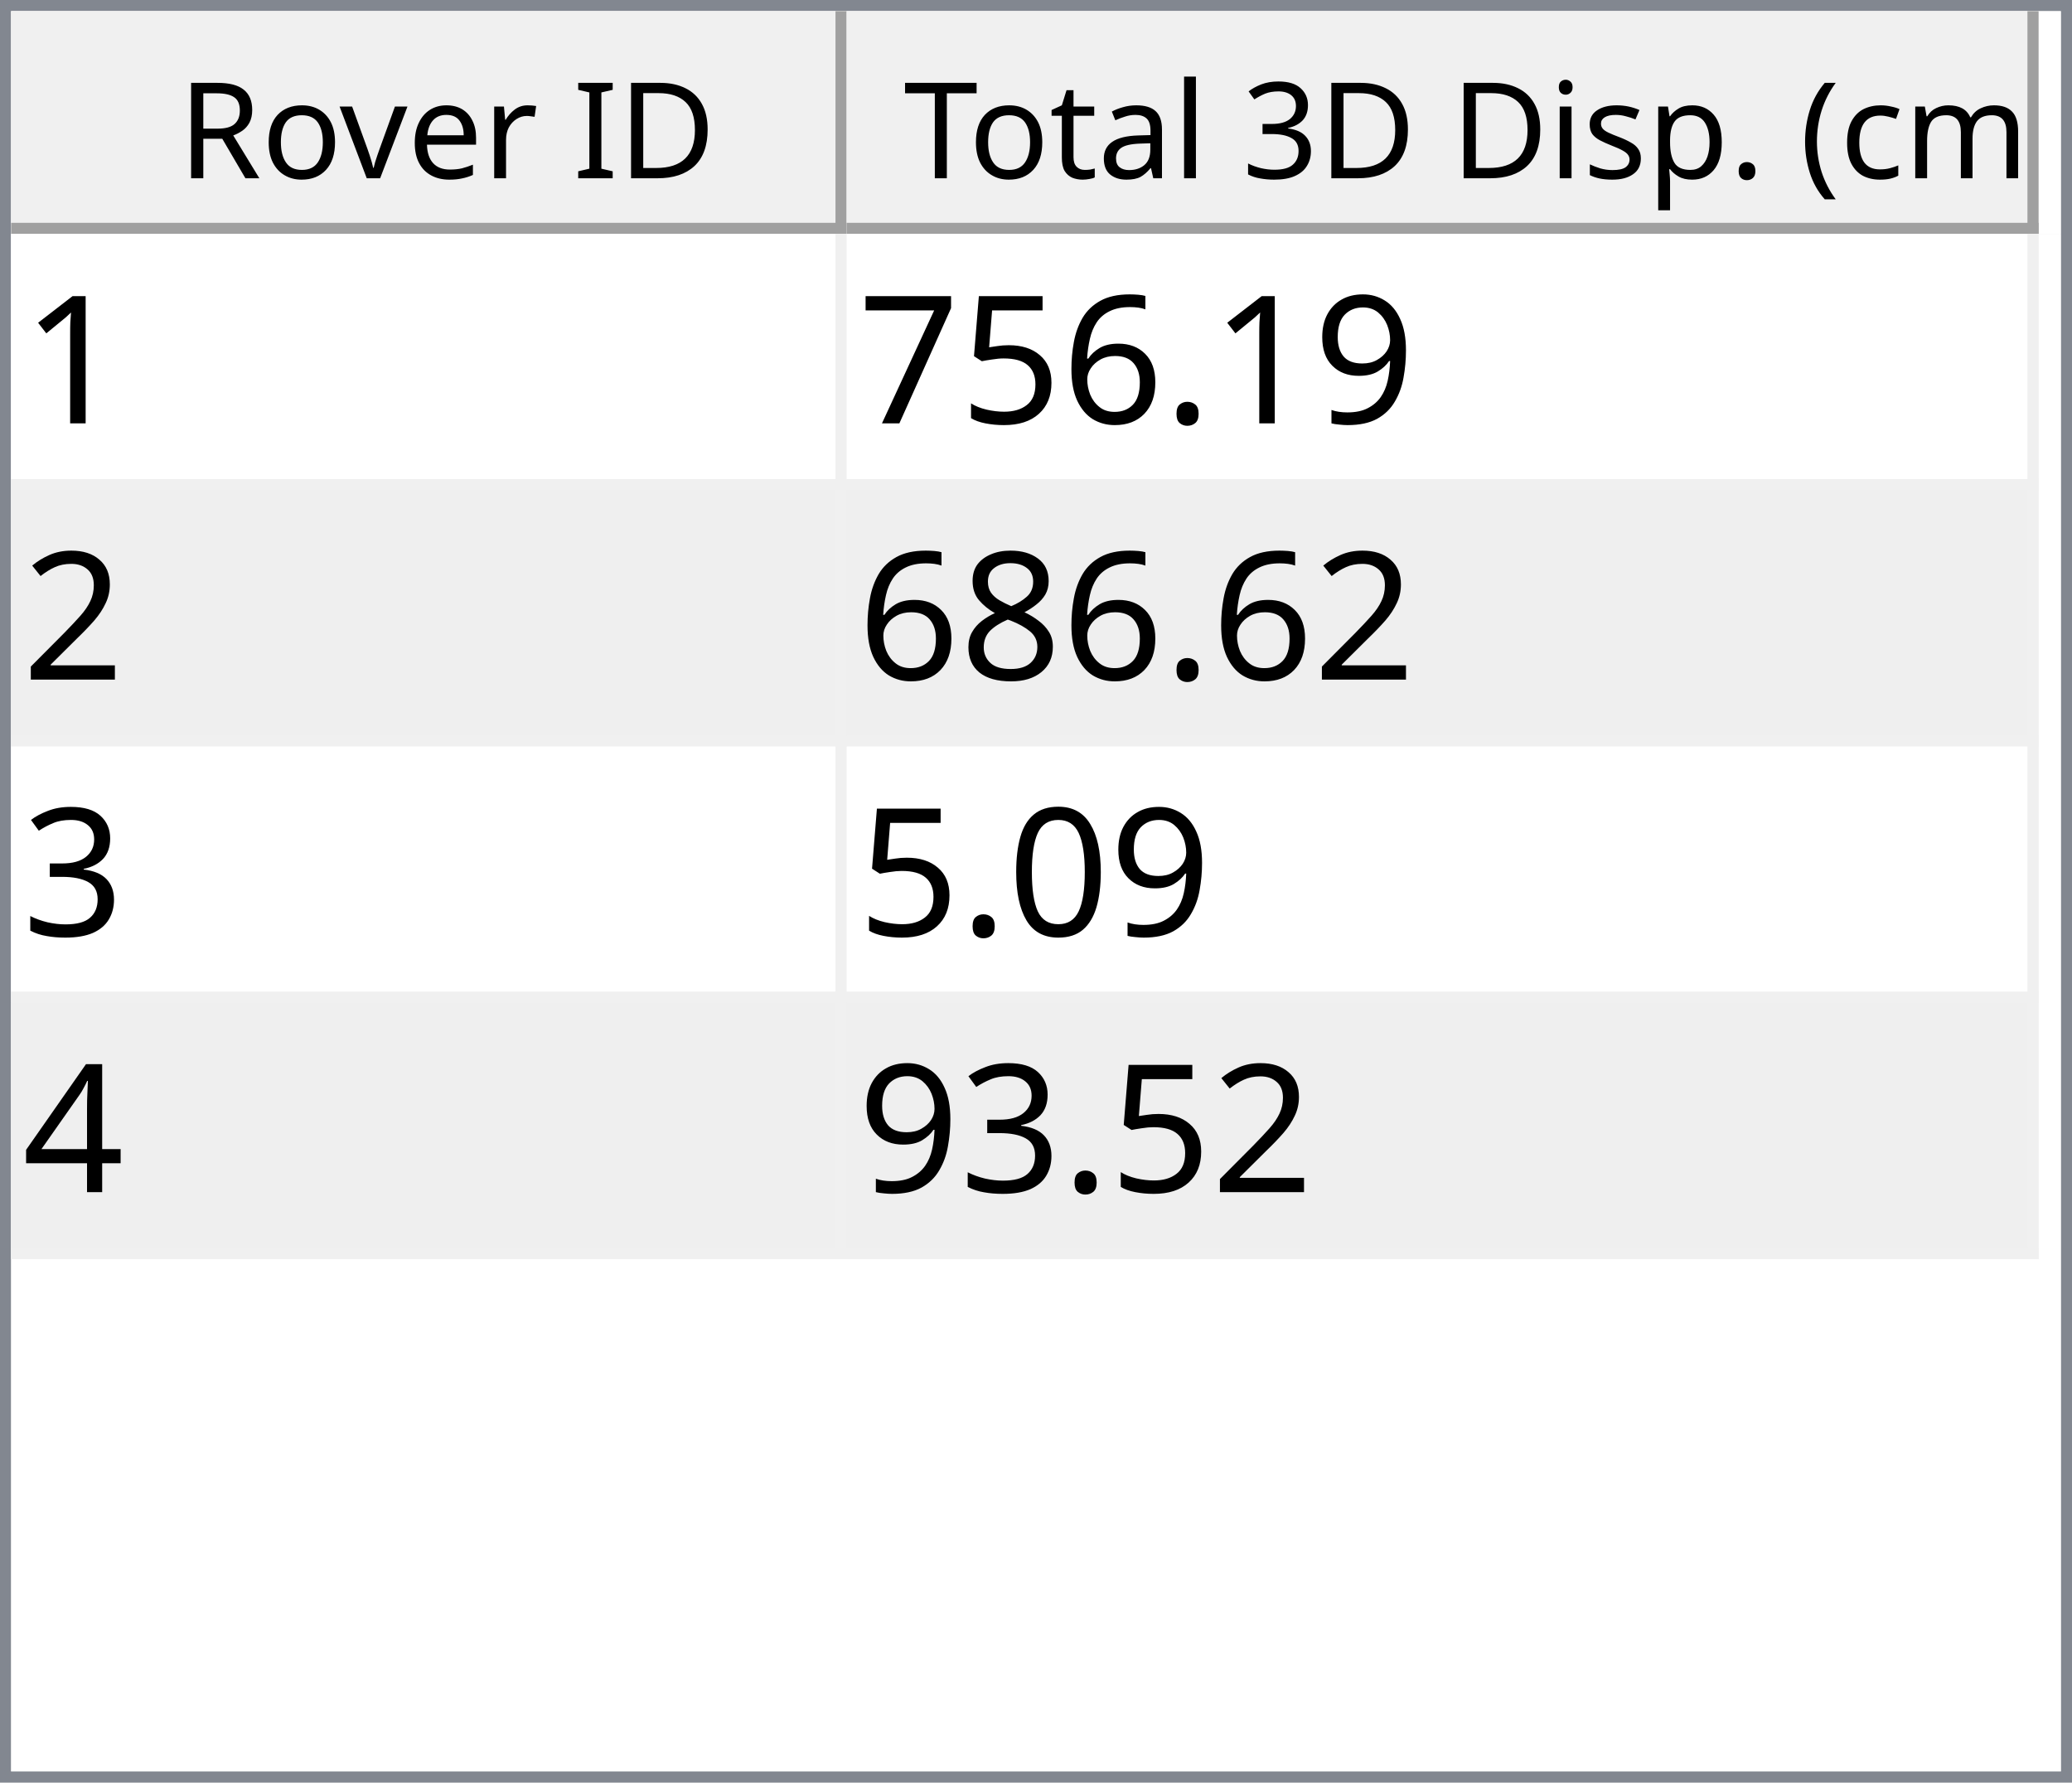
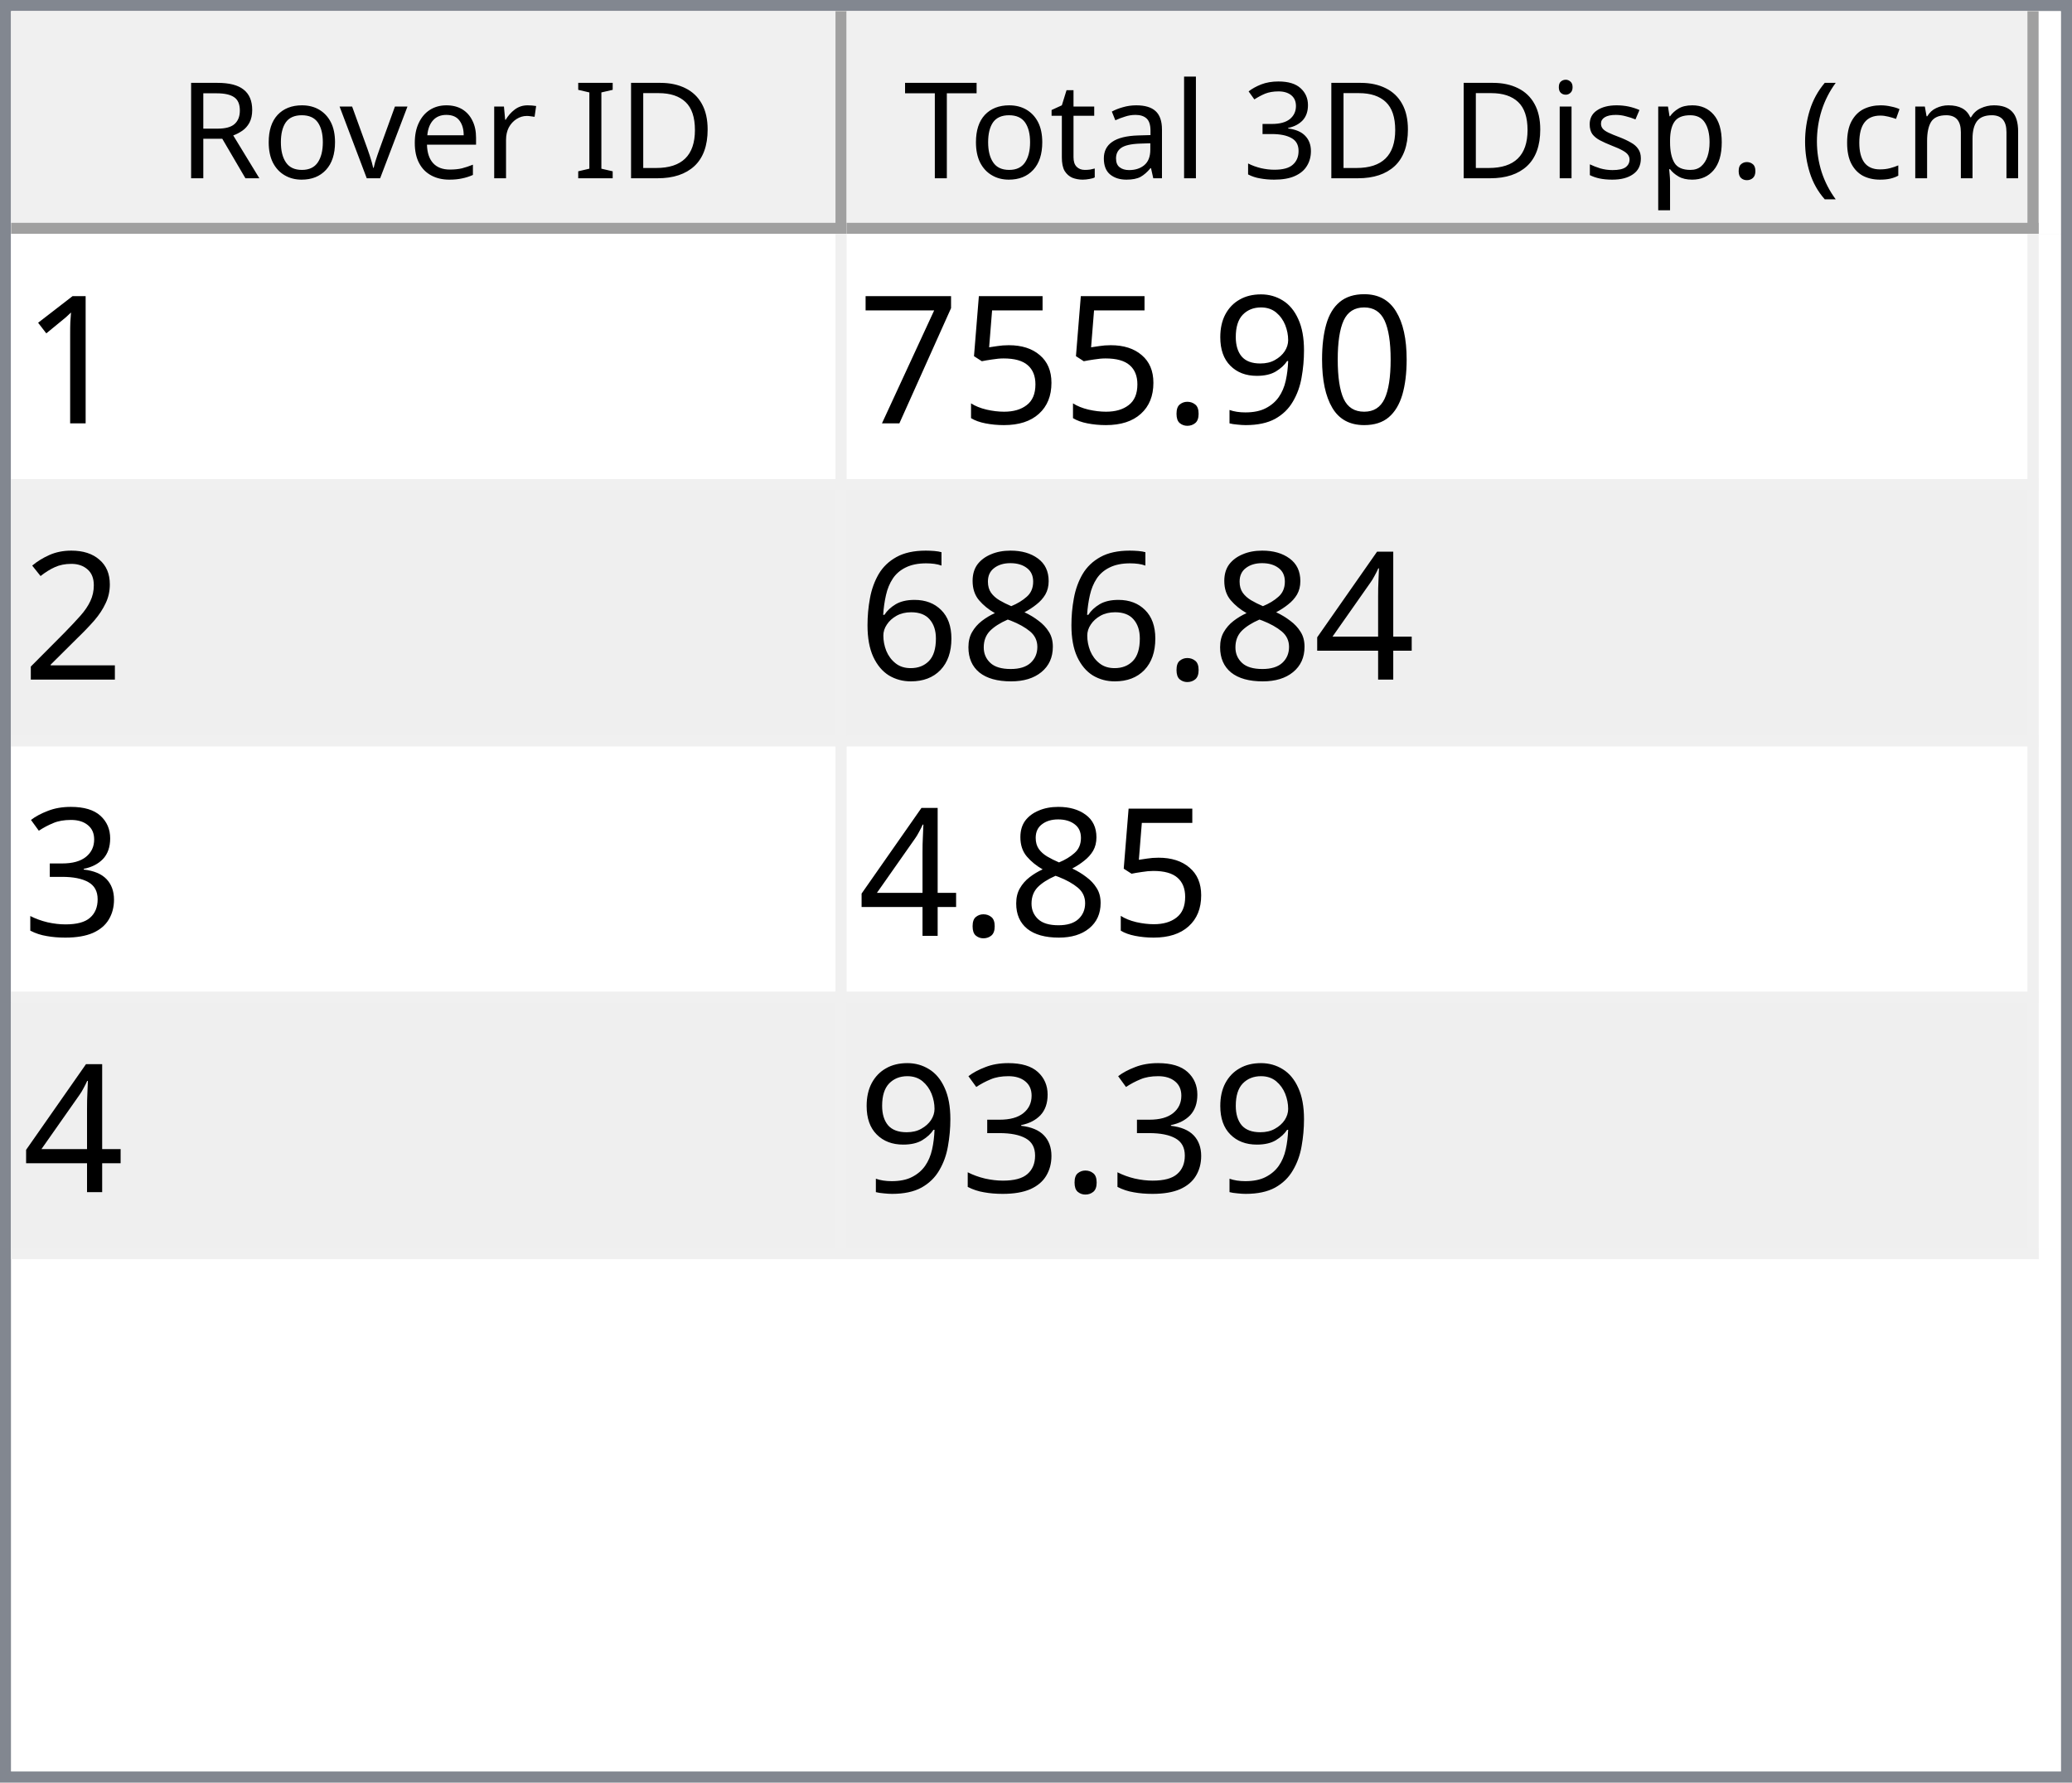
<svg xmlns="http://www.w3.org/2000/svg" style="fill-opacity:1; color-rendering:auto; color-interpolation:auto; text-rendering:auto; stroke:black; stroke-linecap:square; stroke-miterlimit:10; shape-rendering:auto; stroke-opacity:1; fill:black; stroke-dasharray:none; font-weight:normal; stroke-width:1; font-family:'Dialog'; font-style:normal; stroke-linejoin:miter; font-size:12px; stroke-dashoffset:0; image-rendering:auto;" width="186" height="160">
  <defs id="genericDefs" />
  <g>
    <defs id="defs1">
      <clipPath clipPathUnits="userSpaceOnUse" id="clipPath1">
        <path d="M0 0 L186 0 L186 160 L0 160 L0 0 Z" />
      </clipPath>
      <clipPath clipPathUnits="userSpaceOnUse" id="clipPath2">
        <path d="M0 0 L0 160 L186 160 L186 0 Z" />
      </clipPath>
      <clipPath clipPathUnits="userSpaceOnUse" id="clipPath3">
        <path d="M0 0 L0 20 L184 20 L184 0 Z" />
      </clipPath>
      <clipPath clipPathUnits="userSpaceOnUse" id="clipPath4">
        <path d="M0 0 L0 20 L75 20 L75 0 Z" />
      </clipPath>
      <clipPath clipPathUnits="userSpaceOnUse" id="clipPath5">
        <path d="M1 1 L1 19 L74 19 L74 1 Z" />
      </clipPath>
      <clipPath clipPathUnits="userSpaceOnUse" id="clipPath6">
        <path d="M0 0 L0 18 L73 18 L73 0 Z" />
      </clipPath>
      <clipPath clipPathUnits="userSpaceOnUse" id="clipPath7">
        <path d="M-0.5 -0.5 L-0.5 19.5 L74.5 19.5 L74.5 -0.5 Z" />
      </clipPath>
      <clipPath clipPathUnits="userSpaceOnUse" id="clipPath8">
        <path d="M0 0 L0 20 L107 20 L107 0 Z" />
      </clipPath>
      <clipPath clipPathUnits="userSpaceOnUse" id="clipPath9">
        <path d="M1 1 L1 19 L106 19 L106 1 Z" />
      </clipPath>
      <clipPath clipPathUnits="userSpaceOnUse" id="clipPath10">
        <path d="M0 0 L0 18 L105 18 L105 0 Z" />
      </clipPath>
      <clipPath clipPathUnits="userSpaceOnUse" id="clipPath11">
        <path d="M-0.5 -0.5 L-0.5 19.5 L106.5 19.5 L106.5 -0.5 Z" />
      </clipPath>
      <clipPath clipPathUnits="userSpaceOnUse" id="clipPath12">
        <path d="M0 0 L0 138 L184 138 L184 0 Z" />
      </clipPath>
      <clipPath clipPathUnits="userSpaceOnUse" id="clipPath13">
        <path d="M0 0 L0 92 L182 92 L182 0 Z" />
      </clipPath>
      <clipPath clipPathUnits="userSpaceOnUse" id="clipPath14">
        <path d="M-0.5 -0.5 L-0.5 91.5 L181.5 91.5 L181.5 -0.5 Z" />
      </clipPath>
      <clipPath clipPathUnits="userSpaceOnUse" id="clipPath15">
        <path d="M0 0 L0 22 L74 22 L74 0 Z" />
      </clipPath>
      <clipPath clipPathUnits="userSpaceOnUse" id="clipPath16">
        <path d="M0 0 L0 22 L106 22 L106 0 Z" />
      </clipPath>
      <font horiz-adv-x="64.551" id="font1">
        <font-face ascent="107.91" descent="25.098" units-per-em="100" style="font-style:normal; font-family:Segoe UI; font-weight:normal;" />
        <missing-glyph horiz-adv-x="64.551" d="M8.109 0 L8.109 68.266 L56.453 68.266 L56.453 0 L8.109 0 ZM15.328 7.234 L49.219 7.234 L49.219 61.031 L15.328 61.031 L15.328 7.234 Z" />
        <glyph unicode="D" horiz-adv-x="70.117" d="M9.188 0 L9.188 70.016 L28.516 70.016 Q65.531 70.016 65.531 35.891 Q65.531 19.672 55.25 9.836 Q44.969 0 27.734 0 L9.188 0 ZM17.391 62.594 L17.391 7.422 L27.828 7.422 Q41.609 7.422 49.273 14.797 Q56.938 22.172 56.938 35.688 Q56.938 62.594 28.328 62.594 L17.391 62.594 Z" />
        <glyph unicode="I" horiz-adv-x="26.611" d="M17.391 0 L9.188 0 L9.188 70.016 L17.391 70.016 L17.391 0 Z" />
        <glyph unicode=" " horiz-adv-x="27.393" d="" />
        <glyph unicode="r" horiz-adv-x="34.766" d="M34.188 41.891 Q32.078 43.5 28.125 43.5 Q23 43.5 19.555 38.672 Q16.109 33.844 16.109 25.484 L16.109 0 L8.109 0 L8.109 50 L16.109 50 L16.109 39.703 L16.312 39.703 Q18.016 44.969 21.531 47.922 Q25.047 50.875 29.391 50.875 Q32.516 50.875 34.188 50.203 L34.188 41.891 Z" />
        <glyph unicode="e" horiz-adv-x="52.295" d="M48.297 23 L12.984 23 Q13.188 14.656 17.484 10.109 Q21.781 5.562 29.297 5.562 Q37.75 5.562 44.828 11.141 L44.828 3.609 Q38.234 -1.172 27.391 -1.172 Q16.797 -1.172 10.742 5.641 Q4.688 12.453 4.688 24.812 Q4.688 36.469 11.305 43.82 Q17.922 51.172 27.734 51.172 Q37.547 51.172 42.922 44.828 Q48.297 38.484 48.297 27.203 L48.297 23 ZM40.094 29.781 Q40.047 36.719 36.75 40.578 Q33.453 44.438 27.594 44.438 Q21.922 44.438 17.969 40.383 Q14.016 36.328 13.094 29.781 L40.094 29.781 Z" />
        <glyph unicode="v" horiz-adv-x="47.9" d="M47.406 50 L27.484 0 L19.625 0 L0.688 50 L9.469 50 L22.172 13.672 Q23.578 9.672 23.922 6.688 L24.125 6.688 Q24.609 10.453 25.688 13.484 L38.969 50 L47.406 50 Z" />
        <glyph unicode="o" horiz-adv-x="58.594" d="M29 -1.172 Q17.922 -1.172 11.305 5.836 Q4.688 12.844 4.688 24.422 Q4.688 37.016 11.57 44.094 Q18.453 51.172 30.172 51.172 Q41.359 51.172 47.633 44.289 Q53.906 37.406 53.906 25.203 Q53.906 13.234 47.141 6.031 Q40.375 -1.172 29 -1.172 ZM29.594 44.438 Q21.875 44.438 17.383 39.188 Q12.891 33.938 12.891 24.703 Q12.891 15.828 17.43 10.695 Q21.969 5.562 29.594 5.562 Q37.359 5.562 41.531 10.594 Q45.703 15.625 45.703 24.906 Q45.703 34.281 41.531 39.359 Q37.359 44.438 29.594 44.438 Z" />
        <glyph unicode="R" horiz-adv-x="59.814" d="M59.375 0 L49.609 0 L37.891 19.625 Q36.281 22.359 34.766 24.289 Q33.25 26.219 31.664 27.438 Q30.078 28.656 28.25 29.219 Q26.422 29.781 24.125 29.781 L17.391 29.781 L17.391 0 L9.188 0 L9.188 70.016 L30.078 70.016 Q34.672 70.016 38.555 68.867 Q42.438 67.719 45.289 65.375 Q48.141 63.031 49.758 59.547 Q51.375 56.062 51.375 51.375 Q51.375 47.703 50.273 44.656 Q49.172 41.609 47.148 39.211 Q45.125 36.812 42.266 35.133 Q39.406 33.453 35.844 32.516 L35.844 32.328 Q37.594 31.547 38.891 30.547 Q40.188 29.547 41.359 28.18 Q42.531 26.812 43.68 25.078 Q44.828 23.344 46.234 21.047 L59.375 0 ZM17.391 62.594 L17.391 37.203 L28.516 37.203 Q31.594 37.203 34.203 38.133 Q36.812 39.062 38.719 40.797 Q40.625 42.531 41.703 45.047 Q42.781 47.562 42.781 50.688 Q42.781 56.297 39.141 59.445 Q35.5 62.594 28.609 62.594 L17.391 62.594 Z" />
        <glyph unicode=")" horiz-adv-x="30.176" d="M8.297 -15.922 L1.172 -15.922 Q16.406 2.344 16.406 26.812 Q16.406 51.469 1.078 70.016 L8.297 70.016 Q23.531 52.156 23.531 26.703 Q23.531 1.375 8.297 -15.922 Z" />
        <glyph unicode="m" horiz-adv-x="86.133" d="M79.109 0 L71.094 0 L71.094 28.719 Q71.094 37.016 68.531 40.727 Q65.969 44.438 59.906 44.438 Q54.781 44.438 51.195 39.75 Q47.609 35.062 47.609 28.516 L47.609 0 L39.594 0 L39.594 29.688 Q39.594 44.438 28.219 44.438 Q22.953 44.438 19.531 40.016 Q16.109 35.594 16.109 28.516 L16.109 0 L8.109 0 L8.109 50 L16.109 50 L16.109 42.094 L16.312 42.094 Q21.625 51.172 31.844 51.172 Q36.969 51.172 40.773 48.312 Q44.578 45.453 46 40.828 Q51.562 51.172 62.594 51.172 Q79.109 51.172 79.109 30.812 L79.109 0 Z" />
        <glyph unicode="c" horiz-adv-x="46.191" d="M42.188 2.297 Q36.422 -1.172 28.516 -1.172 Q17.828 -1.172 11.258 5.789 Q4.688 12.75 4.688 23.828 Q4.688 36.188 11.766 43.68 Q18.844 51.172 30.672 51.172 Q37.25 51.172 42.281 48.734 L42.281 40.531 Q36.719 44.438 30.375 44.438 Q22.703 44.438 17.797 38.945 Q12.891 33.453 12.891 24.516 Q12.891 15.719 17.508 10.641 Q22.125 5.562 29.891 5.562 Q36.422 5.562 42.188 9.906 L42.188 2.297 Z" />
        <glyph unicode="(" horiz-adv-x="30.176" d="M29.109 -15.922 L21.969 -15.922 Q6.844 1.375 6.844 26.703 Q6.844 52.156 21.969 70.016 L29.203 70.016 Q13.875 51.469 13.875 26.812 Q13.875 2.344 29.109 -15.922 Z" />
        <glyph unicode="." horiz-adv-x="21.68" d="M10.891 -1.078 Q8.641 -1.078 7.055 0.539 Q5.469 2.156 5.469 4.391 Q5.469 6.641 7.055 8.273 Q8.641 9.906 10.891 9.906 Q13.188 9.906 14.797 8.273 Q16.406 6.641 16.406 4.391 Q16.406 2.156 14.797 0.539 Q13.188 -1.078 10.891 -1.078 Z" />
        <glyph unicode="p" horiz-adv-x="58.789" d="M16.312 7.234 L16.109 7.234 L16.109 -23 L8.109 -23 L8.109 50 L16.109 50 L16.109 41.219 L16.312 41.219 Q22.219 51.172 33.594 51.172 Q43.266 51.172 48.688 44.461 Q54.109 37.75 54.109 26.469 Q54.109 13.922 48 6.375 Q41.891 -1.172 31.297 -1.172 Q21.578 -1.172 16.312 7.234 ZM16.109 27.391 L16.109 20.406 Q16.109 14.203 20.141 9.883 Q24.172 5.562 30.375 5.562 Q37.641 5.562 41.773 11.133 Q45.906 16.703 45.906 26.609 Q45.906 34.969 42.047 39.703 Q38.188 44.438 31.594 44.438 Q24.609 44.438 20.359 39.578 Q16.109 34.719 16.109 27.391 Z" />
        <glyph unicode="s" horiz-adv-x="42.432" d="M5.078 1.812 L5.078 10.406 Q11.625 5.562 19.484 5.562 Q30.031 5.562 30.031 12.594 Q30.031 14.594 29.125 15.992 Q28.219 17.391 26.68 18.461 Q25.141 19.531 23.07 20.383 Q21 21.234 18.609 22.172 Q15.281 23.484 12.766 24.828 Q10.25 26.172 8.57 27.859 Q6.891 29.547 6.031 31.695 Q5.172 33.844 5.172 36.719 Q5.172 40.234 6.789 42.945 Q8.406 45.656 11.086 47.484 Q13.766 49.312 17.211 50.242 Q20.656 51.172 24.312 51.172 Q30.812 51.172 35.938 48.922 L35.938 40.828 Q30.422 44.438 23.25 44.438 Q21 44.438 19.195 43.922 Q17.391 43.406 16.094 42.477 Q14.797 41.547 14.086 40.258 Q13.375 38.969 13.375 37.406 Q13.375 35.453 14.086 34.133 Q14.797 32.812 16.164 31.789 Q17.531 30.766 19.484 29.938 Q21.438 29.109 23.922 28.125 Q27.25 26.859 29.883 25.516 Q32.516 24.172 34.375 22.484 Q36.234 20.797 37.234 18.602 Q38.234 16.406 38.234 13.375 Q38.234 9.672 36.602 6.938 Q34.969 4.203 32.234 2.398 Q29.5 0.594 25.93 -0.289 Q22.359 -1.172 18.453 -1.172 Q10.75 -1.172 5.078 1.812 Z" />
        <glyph unicode="i" horiz-adv-x="24.219" d="M12.203 62.703 Q10.062 62.703 8.547 64.164 Q7.031 65.625 7.031 67.875 Q7.031 70.125 8.547 71.609 Q10.062 73.094 12.203 73.094 Q14.406 73.094 15.945 71.609 Q17.484 70.125 17.484 67.875 Q17.484 65.719 15.945 64.211 Q14.406 62.703 12.203 62.703 ZM16.109 0 L8.109 0 L8.109 50 L16.109 50 L16.109 0 Z" />
        <glyph unicode="3" horiz-adv-x="53.906" d="M46.531 19.828 Q46.531 15.094 44.75 11.211 Q42.969 7.328 39.719 4.57 Q36.469 1.812 31.93 0.297 Q27.391 -1.219 21.922 -1.219 Q11.922 -1.219 6 2.594 L6 11.188 Q13.094 5.609 22.219 5.609 Q25.875 5.609 28.828 6.539 Q31.781 7.469 33.906 9.227 Q36.031 10.984 37.18 13.477 Q38.328 15.969 38.328 19.094 Q38.328 32.812 18.797 32.812 L12.984 32.812 L12.984 39.594 L18.5 39.594 Q35.797 39.594 35.797 52.484 Q35.797 64.406 22.609 64.406 Q15.188 64.406 8.688 59.422 L8.688 67.188 Q15.375 71.188 24.609 71.188 Q29 71.188 32.57 69.969 Q36.141 68.75 38.68 66.555 Q41.219 64.359 42.609 61.281 Q44 58.203 44 54.5 Q44 40.672 30.031 36.719 L30.031 36.531 Q33.594 36.141 36.625 34.797 Q39.656 33.453 41.852 31.305 Q44.047 29.156 45.289 26.25 Q46.531 23.344 46.531 19.828 Z" />
        <glyph unicode="l" horiz-adv-x="24.219" d="M16.109 0 L8.109 0 L8.109 74.031 L16.109 74.031 L16.109 0 Z" />
        <glyph unicode="a" horiz-adv-x="50.879" d="M43.891 0 L35.891 0 L35.891 7.812 L35.688 7.812 Q30.469 -1.172 20.312 -1.172 Q12.844 -1.172 8.617 2.781 Q4.391 6.734 4.391 13.281 Q4.391 27.297 20.906 29.594 L35.891 31.688 Q35.891 44.438 25.594 44.438 Q16.547 44.438 9.281 38.281 L9.281 46.484 Q16.656 51.172 26.266 51.172 Q43.891 51.172 43.891 32.516 L43.891 0 ZM35.891 25.297 L23.828 23.641 Q18.266 22.859 15.43 20.875 Q12.594 18.891 12.594 13.875 Q12.594 10.203 15.211 7.883 Q17.828 5.562 22.172 5.562 Q28.125 5.562 32.008 9.742 Q35.891 13.922 35.891 20.312 L35.891 25.297 Z" />
        <glyph unicode="t" horiz-adv-x="33.887" d="M31.297 0.484 Q28.469 -1.078 23.828 -1.078 Q10.688 -1.078 10.688 13.578 L10.688 43.172 L2.094 43.172 L2.094 50 L10.688 50 L10.688 62.203 L18.703 64.797 L18.703 50 L31.297 50 L31.297 43.172 L18.703 43.172 L18.703 14.984 Q18.703 9.969 20.414 7.82 Q22.125 5.672 26.078 5.672 Q29.109 5.672 31.297 7.328 L31.297 0.484 Z" />
        <glyph unicode="T" horiz-adv-x="52.393" d="M50.594 62.594 L30.375 62.594 L30.375 0 L22.172 0 L22.172 62.594 L2 62.594 L2 70.016 L50.594 70.016 L50.594 62.594 Z" />
      </font>
      <font horiz-adv-x="75.0" id="font2">
        <font-face ascent="100.537" descent="21.973" units-per-em="100" style="font-style:normal; font-family:sans-serif; font-weight:normal;" />
        <missing-glyph horiz-adv-x="75.0" d="M12.5 0 L12.5 62.5 L62.5 62.5 L62.5 0 L12.5 0 ZM14.062 1.562 L60.938 1.562 L60.938 60.938 L14.062 60.938 L14.062 1.562 Z" />
        <glyph unicode="1" horiz-adv-x="55.615" d="M37.25 0 L28.469 0 L28.469 56 Q25.297 52.984 20.141 49.953 Q14.984 46.922 10.891 45.406 L10.891 53.906 Q18.266 57.375 23.781 62.305 Q29.297 67.234 31.594 71.875 L37.25 71.875 L37.25 0 Z" />
+         <glyph unicode="0" horiz-adv-x="55.615" d="M4.156 35.297 Q4.156 48 6.766 55.742 Q9.375 63.484 14.523 67.68 Q19.672 71.875 27.484 71.875 Q33.25 71.875 37.594 69.555 Q41.938 67.234 44.773 62.867 Q47.609 58.5 49.219 52.227 Q50.828 45.953 50.828 35.297 Q50.828 22.703 48.242 14.969 Q45.656 7.234 40.508 3.008 Q35.359 -1.219 27.484 -1.219 Q17.141 -1.219 11.234 6.203 Q4.156 15.141 4.156 35.297 ZM13.188 35.297 Q13.188 17.672 17.312 11.836 Q21.438 6 27.484 6 Q33.547 6 37.672 11.859 Q41.797 17.719 41.797 35.297 Q41.797 52.984 37.672 58.789 Q33.547 64.594 27.391 64.594 Q21.344 64.594 17.719 59.469 Q13.188 52.938 13.188 35.297 Z" />
        <glyph unicode="9" horiz-adv-x="55.615" d="M5.469 16.547 L13.922 17.328 Q14.984 11.375 18.016 8.688 Q21.047 6 25.781 6 Q29.828 6 32.883 7.859 Q35.938 9.719 37.891 12.82 Q39.844 15.922 41.164 21.195 Q42.484 26.469 42.484 31.938 Q42.484 32.516 42.438 33.688 Q39.797 29.5 35.234 26.883 Q30.672 24.266 25.344 24.266 Q16.453 24.266 10.305 30.711 Q4.156 37.156 4.156 47.703 Q4.156 58.594 10.578 65.234 Q17 71.875 26.656 71.875 Q33.641 71.875 39.43 68.117 Q45.219 64.359 48.219 57.398 Q51.219 50.438 51.219 37.25 Q51.219 23.531 48.242 15.406 Q45.266 7.281 39.383 3.031 Q33.5 -1.219 25.594 -1.219 Q17.188 -1.219 11.867 3.445 Q6.547 8.109 5.469 16.547 ZM41.453 48.141 Q41.453 55.719 37.43 60.156 Q33.406 64.594 27.734 64.594 Q21.875 64.594 17.531 59.812 Q13.188 55.031 13.188 47.406 Q13.188 40.578 17.312 36.305 Q21.438 32.031 27.484 32.031 Q33.594 32.031 37.523 36.305 Q41.453 40.578 41.453 48.141 Z" />
        <glyph unicode="." horiz-adv-x="27.783" d="M9.078 0 L9.078 10.016 L19.094 10.016 L19.094 0 L9.078 0 Z" />
-         <glyph unicode="6" horiz-adv-x="55.615" d="M49.75 54.047 L41.016 53.375 Q39.844 58.547 37.703 60.891 Q34.125 64.656 28.906 64.656 Q24.703 64.656 21.531 62.312 Q17.391 59.281 14.992 53.469 Q12.594 47.656 12.5 36.922 Q15.672 41.75 20.266 44.094 Q24.859 46.438 29.891 46.438 Q38.672 46.438 44.852 39.969 Q51.031 33.5 51.031 23.25 Q51.031 16.5 48.125 10.719 Q45.219 4.938 40.141 1.859 Q35.062 -1.219 28.609 -1.219 Q17.625 -1.219 10.695 6.859 Q3.766 14.938 3.766 33.5 Q3.766 54.25 11.422 63.672 Q18.109 71.875 29.438 71.875 Q37.891 71.875 43.289 67.141 Q48.688 62.406 49.75 54.047 ZM13.875 23.188 Q13.875 18.656 15.797 14.508 Q17.719 10.359 21.188 8.18 Q24.656 6 28.469 6 Q34.031 6 38.039 10.492 Q42.047 14.984 42.047 22.703 Q42.047 30.125 38.086 34.398 Q34.125 38.672 28.125 38.672 Q22.172 38.672 18.023 34.398 Q13.875 30.125 13.875 23.188 Z" />
        <glyph unicode="5" horiz-adv-x="55.615" d="M4.156 18.75 L13.375 19.531 Q14.406 12.797 18.141 9.398 Q21.875 6 27.156 6 Q33.5 6 37.891 10.789 Q42.281 15.578 42.281 23.484 Q42.281 31 38.062 35.352 Q33.844 39.703 27 39.703 Q22.75 39.703 19.336 37.773 Q15.922 35.844 13.969 32.766 L5.719 33.844 L12.641 70.609 L48.25 70.609 L48.25 62.203 L19.672 62.203 L15.828 42.969 Q22.266 47.469 29.344 47.469 Q38.719 47.469 45.164 40.969 Q51.609 34.469 51.609 24.266 Q51.609 14.547 45.953 7.469 Q39.062 -1.219 27.156 -1.219 Q17.391 -1.219 11.211 4.25 Q5.031 9.719 4.156 18.75 Z" />
        <glyph unicode="7" horiz-adv-x="55.615" d="M4.734 62.203 L4.734 70.656 L51.078 70.656 L51.078 63.812 Q44.234 56.547 37.523 44.484 Q30.812 32.422 27.156 19.672 Q24.516 10.688 23.781 0 L14.75 0 Q14.891 8.453 18.062 20.414 Q21.234 32.375 27.172 43.484 Q33.109 54.594 39.797 62.203 L4.734 62.203 Z" />
        <glyph unicode="2" horiz-adv-x="55.615" d="M50.344 8.453 L50.344 0 L3.031 0 Q2.938 3.172 4.047 6.109 Q5.859 10.938 9.836 15.625 Q13.812 20.312 21.344 26.469 Q33.016 36.031 37.117 41.625 Q41.219 47.219 41.219 52.203 Q41.219 57.422 37.477 61.008 Q33.734 64.594 27.734 64.594 Q21.391 64.594 17.578 60.789 Q13.766 56.984 13.719 50.25 L4.688 51.172 Q5.609 61.281 11.664 66.578 Q17.719 71.875 27.938 71.875 Q38.234 71.875 44.242 66.164 Q50.25 60.453 50.25 52 Q50.25 47.703 48.492 43.555 Q46.734 39.406 42.656 34.812 Q38.578 30.219 29.109 22.219 Q21.188 15.578 18.945 13.211 Q16.703 10.844 15.234 8.453 L50.344 8.453 Z" />
+         <glyph unicode="4" horiz-adv-x="55.615" d="M32.328 0 L32.328 17.141 L1.266 17.141 L1.266 25.203 L33.938 71.578 L41.109 71.578 L41.109 25.203 L50.781 25.203 L50.781 17.141 L41.109 17.141 L41.109 0 L32.328 0 ZM32.328 25.203 L32.328 57.469 L9.906 25.203 L32.328 25.203 Z" />
        <glyph unicode="8" horiz-adv-x="55.615" d="M17.672 38.812 Q12.203 40.828 9.57 44.539 Q6.938 48.25 6.938 53.422 Q6.938 61.234 12.555 66.555 Q18.172 71.875 27.484 71.875 Q36.859 71.875 42.578 66.43 Q48.297 60.984 48.297 53.172 Q48.297 48.188 45.68 44.508 Q43.062 40.828 37.75 38.812 Q44.344 36.672 47.781 31.883 Q51.219 27.094 51.219 20.453 Q51.219 11.281 44.727 5.031 Q38.234 -1.219 27.641 -1.219 Q17.047 -1.219 10.547 5.055 Q4.047 11.328 4.047 20.703 Q4.047 27.688 7.594 32.398 Q11.141 37.109 17.672 38.812 ZM15.922 53.719 Q15.922 48.641 19.195 45.414 Q22.469 42.188 27.688 42.188 Q32.766 42.188 36.016 45.383 Q39.266 48.578 39.266 53.219 Q39.266 58.062 35.914 61.359 Q32.562 64.656 27.594 64.656 Q22.562 64.656 19.242 61.43 Q15.922 58.203 15.922 53.719 ZM13.094 20.656 Q13.094 16.891 14.875 13.375 Q16.656 9.859 20.172 7.93 Q23.688 6 27.734 6 Q34.031 6 38.133 10.055 Q42.234 14.109 42.234 20.359 Q42.234 26.703 38.016 30.859 Q33.797 35.016 27.438 35.016 Q21.234 35.016 17.164 30.914 Q13.094 26.812 13.094 20.656 Z" />
+         <glyph unicode="6" horiz-adv-x="55.615" d="M49.75 54.047 L41.016 53.375 Q39.844 58.547 37.703 60.891 Q34.125 64.656 28.906 64.656 Q24.703 64.656 21.531 62.312 Q17.391 59.281 14.992 53.469 Q12.594 47.656 12.5 36.922 Q15.672 41.75 20.266 44.094 Q24.859 46.438 29.891 46.438 Q38.672 46.438 44.852 39.969 Q51.031 33.5 51.031 23.25 Q51.031 16.5 48.125 10.719 Q45.219 4.938 40.141 1.859 Q35.062 -1.219 28.609 -1.219 Q17.625 -1.219 10.695 6.859 Q3.766 14.938 3.766 33.5 Q3.766 54.25 11.422 63.672 Q18.109 71.875 29.438 71.875 Q37.891 71.875 43.289 67.141 Q48.688 62.406 49.75 54.047 ZM13.875 23.188 Q13.875 18.656 15.797 14.508 Q17.719 10.359 21.188 8.18 Q24.656 6 28.469 6 Q34.031 6 38.039 10.492 Q42.047 14.984 42.047 22.703 Q42.047 30.125 38.086 34.398 Q34.125 38.672 28.125 38.672 Q22.172 38.672 18.023 34.398 Q13.875 30.125 13.875 23.188 Z" />
        <glyph unicode="3" horiz-adv-x="55.615" d="M4.203 18.891 L12.984 20.062 Q14.5 12.594 18.141 9.297 Q21.781 6 27 6 Q33.203 6 37.477 10.297 Q41.75 14.594 41.75 20.953 Q41.75 27 37.797 30.93 Q33.844 34.859 27.734 34.859 Q25.25 34.859 21.531 33.891 L22.516 41.609 Q23.391 41.5 23.922 41.5 Q29.547 41.5 34.039 44.43 Q38.531 47.359 38.531 53.469 Q38.531 58.297 35.258 61.477 Q31.984 64.656 26.812 64.656 Q21.688 64.656 18.266 61.43 Q14.844 58.203 13.875 51.766 L5.078 53.328 Q6.688 62.156 12.398 67.016 Q18.109 71.875 26.609 71.875 Q32.469 71.875 37.398 69.359 Q42.328 66.844 44.945 62.5 Q47.562 58.156 47.562 53.266 Q47.562 48.641 45.07 44.828 Q42.578 41.016 37.703 38.766 Q44.047 37.312 47.562 32.695 Q51.078 28.078 51.078 21.141 Q51.078 11.766 44.242 5.25 Q37.406 -1.266 26.953 -1.266 Q17.531 -1.266 11.305 4.352 Q5.078 9.969 4.203 18.891 Z" />
-         <glyph unicode="0" horiz-adv-x="55.615" d="M4.156 35.297 Q4.156 48 6.766 55.742 Q9.375 63.484 14.523 67.68 Q19.672 71.875 27.484 71.875 Q33.25 71.875 37.594 69.555 Q41.938 67.234 44.773 62.867 Q47.609 58.5 49.219 52.227 Q50.828 45.953 50.828 35.297 Q50.828 22.703 48.242 14.969 Q45.656 7.234 40.508 3.008 Q35.359 -1.219 27.484 -1.219 Q17.141 -1.219 11.234 6.203 Q4.156 15.141 4.156 35.297 ZM13.188 35.297 Q13.188 17.672 17.312 11.836 Q21.438 6 27.484 6 Q33.547 6 37.672 11.859 Q41.797 17.719 41.797 35.297 Q41.797 52.984 37.672 58.789 Q33.547 64.594 27.391 64.594 Q21.344 64.594 17.719 59.469 Q13.188 52.938 13.188 35.297 Z" />
-         <glyph unicode="4" horiz-adv-x="55.615" d="M32.328 0 L32.328 17.141 L1.266 17.141 L1.266 25.203 L33.938 71.578 L41.109 71.578 L41.109 25.203 L50.781 25.203 L50.781 17.141 L41.109 17.141 L41.109 0 L32.328 0 ZM32.328 25.203 L32.328 57.469 L9.906 25.203 L32.328 25.203 Z" />
      </font>
    </defs>
    <g style="fill:white; stroke:white;">
      <rect x="0" y="0" width="186" style="clip-path:url(#clipPath1); stroke:none;" height="160" />
    </g>
    <g style="fill:white; text-rendering:optimizeSpeed; color-rendering:optimizeSpeed; image-rendering:optimizeSpeed; shape-rendering:crispEdges; stroke:white; color-interpolation:sRGB;">
      <rect x="0" width="186" height="160" y="0" style="stroke:none;" />
      <path style="stroke:none;" d="M0 160 L186 160 L186 0 L0 0 Z" />
    </g>
    <g style="fill:rgb(240,240,240); font-family:'Segoe UI'; stroke:rgb(240,240,240);">
      <rect x="0" y="0" width="186" style="clip-path:url(#clipPath2); stroke:none;" height="160" />
    </g>
    <g style="fill:rgb(130,135,144); font-family:'Segoe UI'; stroke:rgb(130,135,144);">
      <path d="M0 0 L186 0 L186 160 L0 160 L0 0 ZM1 1 L185 1 L185 159 L1 159 L1 1 Z" style="fill-rule:evenodd; clip-path:url(#clipPath2); stroke:none;" />
    </g>
    <g style="fill:white; font-family:'Segoe UI'; stroke:white;" transform="translate(1,1)">
      <rect x="0" y="0" width="184" style="clip-path:url(#clipPath3); stroke:none;" height="20" />
    </g>
    <g style="fill:rgb(240,240,240); font-family:'Segoe UI'; stroke:rgb(240,240,240);" transform="translate(1,1)">
      <rect x="0" y="0" width="75" style="clip-path:url(#clipPath4); stroke:none;" height="20" />
    </g>
    <g style="font-family:'Segoe UI';" transform="translate(2,2)">
      <text x="14" xml:space="preserve" y="14" style="clip-path:url(#clipPath6); stroke:none;">Rover ID</text>
    </g>
    <g style="fill:rgb(160,160,160); font-family:'Segoe UI'; stroke:rgb(160,160,160); stroke-linejoin:bevel;" transform="translate(1.5,1.5)">
      <line x1="74" x2="74" y1="0" style="fill:none; clip-path:url(#clipPath7);" y2="19" />
    </g>
    <g style="fill:rgb(160,160,160); font-family:'Segoe UI'; stroke:rgb(160,160,160); stroke-linejoin:bevel;" transform="matrix(1,0,0,1,1,1) translate(0.5,0.5)">
      <line x1="0" x2="74" y1="19" style="fill:none; clip-path:url(#clipPath7);" y2="19" />
    </g>
    <g style="fill:rgb(240,240,240); font-family:'Segoe UI'; stroke:rgb(240,240,240);" transform="translate(76,1)">
      <rect x="0" y="0" width="107" style="clip-path:url(#clipPath8); stroke:none;" height="20" />
    </g>
    <g style="font-family:'Segoe UI';" transform="translate(77,2)">
      <text x="1" xml:space="preserve" y="14" style="clip-path:url(#clipPath10); stroke:none;"> Total 3D Disp. (cm)</text>
    </g>
    <g style="fill:rgb(160,160,160); font-family:'Segoe UI'; stroke:rgb(160,160,160); stroke-linejoin:bevel;" transform="translate(76.5,1.5)">
      <line x1="106" x2="106" y1="0" style="fill:none; clip-path:url(#clipPath11);" y2="19" />
    </g>
    <g style="fill:rgb(160,160,160); font-family:'Segoe UI'; stroke:rgb(160,160,160); stroke-linejoin:bevel;" transform="matrix(1,0,0,1,76,1) translate(0.5,0.5)">
      <line x1="0" x2="106" y1="19" style="fill:none; clip-path:url(#clipPath11);" y2="19" />
    </g>
    <g style="fill:white; font-family:'Segoe UI'; stroke:white;" transform="translate(1,21)">
      <rect x="0" y="0" width="184" style="clip-path:url(#clipPath12); stroke:none;" height="138" />
    </g>
    <g style="fill:rgb(240,240,240); font-size:16px; font-family:sans-serif; stroke:rgb(240,240,240);" transform="translate(1,21)">
      <rect x="0" y="0" width="182" style="clip-path:url(#clipPath13); stroke:none;" height="92" />
      <line transform="translate(0.5,0.5)" x1="0" x2="181" y1="22" style="clip-path:url(#clipPath14); fill:none; stroke-linejoin:bevel;" y2="22" />
    </g>
    <g transform="matrix(1,0,0,1,1,21) translate(0.5,0.5)" style="fill:rgb(240,240,240); font-size:16px; font-family:sans-serif; stroke:rgb(240,240,240); stroke-linejoin:bevel;">
      <line x1="0" x2="181" y1="45" style="fill:none; clip-path:url(#clipPath14);" y2="45" />
    </g>
    <g transform="matrix(1,0,0,1,1,21) translate(0.5,0.5)" style="fill:rgb(240,240,240); font-size:16px; font-family:sans-serif; stroke:rgb(240,240,240); stroke-linejoin:bevel;">
      <line x1="0" x2="181" y1="68" style="fill:none; clip-path:url(#clipPath14);" y2="68" />
    </g>
    <g transform="matrix(1,0,0,1,1,21) translate(0.5,0.5)" style="fill:rgb(240,240,240); font-size:16px; font-family:sans-serif; stroke:rgb(240,240,240); stroke-linejoin:bevel;">
      <line x1="0" x2="181" y1="91" style="fill:none; clip-path:url(#clipPath14);" y2="91" />
    </g>
    <g transform="matrix(1,0,0,1,1,21) translate(0.5,0.5)" style="fill:rgb(240,240,240); font-size:16px; font-family:sans-serif; stroke:rgb(240,240,240); stroke-linejoin:bevel;">
      <line x1="74" x2="74" y1="0" style="fill:none; clip-path:url(#clipPath14);" y2="91" />
    </g>
    <g transform="matrix(1,0,0,1,1,21) translate(0.5,0.5)" style="fill:rgb(240,240,240); font-size:16px; font-family:sans-serif; stroke:rgb(240,240,240); stroke-linejoin:bevel;">
      <line x1="181" x2="181" y1="0" style="fill:none; clip-path:url(#clipPath14);" y2="91" />
    </g>
    <g style="fill:white; font-size:16px; font-family:sans-serif; stroke:white;" transform="matrix(1,0,0,1,1,21)">
      <rect x="0" y="0" width="74" style="clip-path:url(#clipPath15); stroke:none;" height="22" />
      <text x="1" y="17" style="fill:black; clip-path:url(#clipPath15); stroke:none;" xml:space="preserve">1</text>
    </g>
    <g style="fill:white; font-size:16px; font-family:sans-serif; stroke:white;" transform="matrix(1,0,0,1,1,21) translate(75,0)">
      <rect x="0" y="0" width="106" style="clip-path:url(#clipPath16); stroke:none;" height="22" />
-       <text x="1" y="17" style="fill:black; clip-path:url(#clipPath16); stroke:none;" xml:space="preserve">756.19</text>
+       <text x="1" y="17" style="fill:black; clip-path:url(#clipPath16); stroke:none;" xml:space="preserve">755.90</text>
    </g>
    <g style="fill:rgb(239,239,239); font-size:16px; font-family:sans-serif; stroke:rgb(239,239,239);" transform="matrix(1,0,0,1,1,21) translate(0,23)">
      <rect x="0" y="0" width="74" style="clip-path:url(#clipPath15); stroke:none;" height="22" />
      <text x="1" y="17" style="fill:black; clip-path:url(#clipPath15); stroke:none;" xml:space="preserve">2</text>
    </g>
    <g style="fill:rgb(239,239,239); font-size:16px; font-family:sans-serif; stroke:rgb(239,239,239);" transform="matrix(1,0,0,1,1,21) translate(75,23)">
      <rect x="0" y="0" width="106" style="clip-path:url(#clipPath16); stroke:none;" height="22" />
-       <text x="1" y="17" style="fill:black; clip-path:url(#clipPath16); stroke:none;" xml:space="preserve">686.62</text>
+       <text x="1" y="17" style="fill:black; clip-path:url(#clipPath16); stroke:none;" xml:space="preserve">686.84</text>
    </g>
    <g style="fill:white; font-size:16px; font-family:sans-serif; stroke:white;" transform="matrix(1,0,0,1,1,21) translate(0,46)">
      <rect x="0" y="0" width="74" style="clip-path:url(#clipPath15); stroke:none;" height="22" />
      <text x="1" y="17" style="fill:black; clip-path:url(#clipPath15); stroke:none;" xml:space="preserve">3</text>
    </g>
    <g style="fill:white; font-size:16px; font-family:sans-serif; stroke:white;" transform="matrix(1,0,0,1,1,21) translate(75,46)">
      <rect x="0" y="0" width="106" style="clip-path:url(#clipPath16); stroke:none;" height="22" />
-       <text x="1" y="17" style="fill:black; clip-path:url(#clipPath16); stroke:none;" xml:space="preserve">5.09</text>
+       <text x="1" y="17" style="fill:black; clip-path:url(#clipPath16); stroke:none;" xml:space="preserve">4.85</text>
    </g>
    <g style="fill:rgb(239,239,239); font-size:16px; font-family:sans-serif; stroke:rgb(239,239,239);" transform="matrix(1,0,0,1,1,21) translate(0,69)">
      <rect x="0" y="0" width="74" style="clip-path:url(#clipPath15); stroke:none;" height="22" />
      <text x="1" y="17" style="fill:black; clip-path:url(#clipPath15); stroke:none;" xml:space="preserve">4</text>
    </g>
    <g style="fill:rgb(239,239,239); font-size:16px; font-family:sans-serif; stroke:rgb(239,239,239);" transform="matrix(1,0,0,1,1,21) translate(75,69)">
      <rect x="0" y="0" width="106" style="clip-path:url(#clipPath16); stroke:none;" height="22" />
-       <text x="1" y="17" style="fill:black; clip-path:url(#clipPath16); stroke:none;" xml:space="preserve">93.52</text>
+       <text x="1" y="17" style="fill:black; clip-path:url(#clipPath16); stroke:none;" xml:space="preserve">93.39</text>
    </g>
  </g>
</svg>
